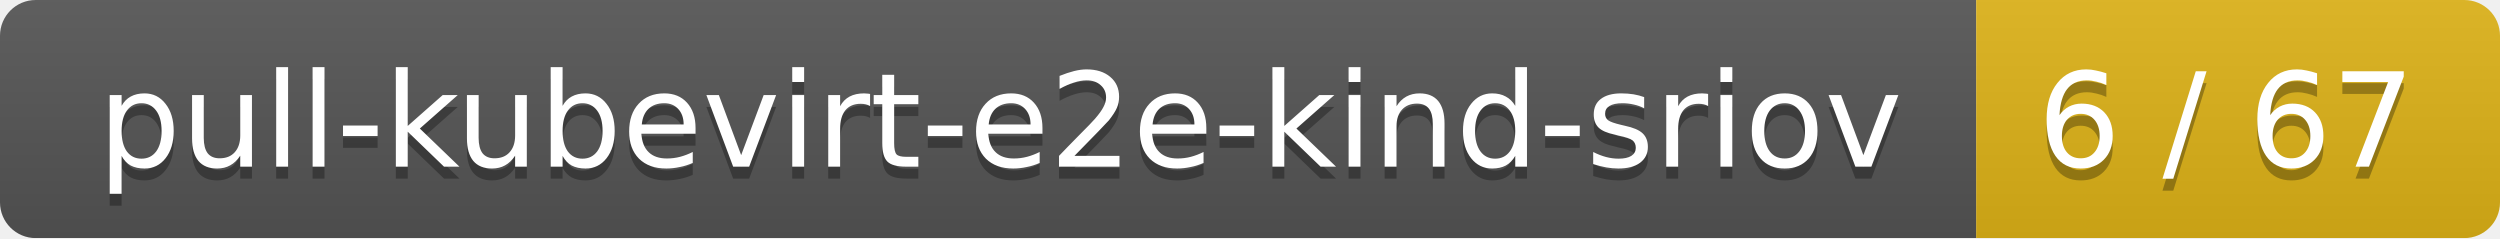
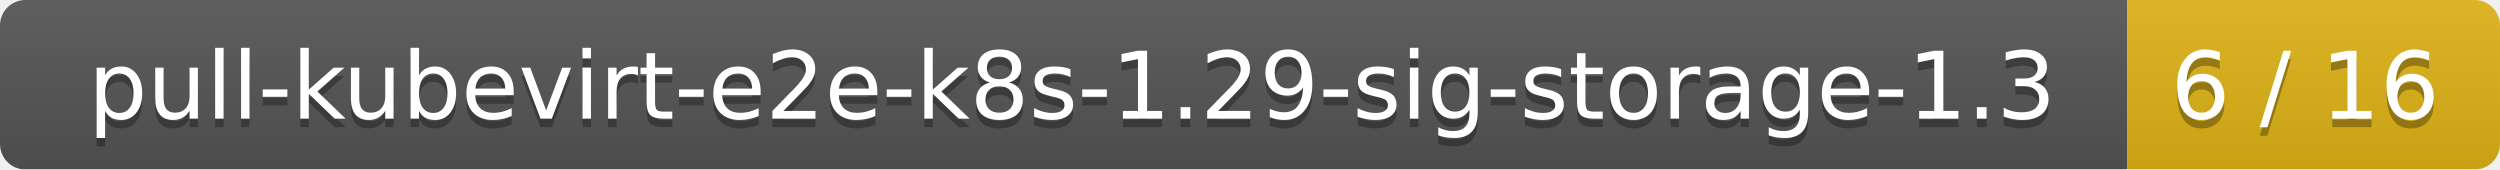
- <svg xmlns="http://www.w3.org/2000/svg" width="210" height="20">
+ <svg xmlns="http://www.w3.org/2000/svg" width="295" height="20">
  <linearGradient id="smooth" x2="0" y2="100%">
    <stop offset="0" stop-color="#bbb" stop-opacity=".1" />
    <stop offset="1" stop-opacity=".1" />
  </linearGradient>
  <mask id="round">
-     <rect width="210" height="20" rx="3" fill="#fff" />
+     <rect width="295" height="20" rx="3" fill="#fff" />
  </mask>
  <g mask="url(#round)">
-     <rect width="166" height="20" fill="#555" />
-     <rect x="166" width="44" height="20" fill="#dfb317" />
-     <rect width="210" height="20" fill="url(#smooth)" />
+     <rect width="251" height="20" fill="#555" />
+     <rect x="251" width="44" height="20" fill="#dfb317" />
+     <rect width="295" height="20" fill="url(#smooth)" />
  </g>
  <g fill="#fff" text-anchor="middle" font-family="DejaVu Sans,Verdana,Geneva,sans-serif" font-size="11">
-     <text x="84" y="15" fill="#010101" fill-opacity=".3">pull-kubevirt-e2e-kind-sriov</text>
-     <text x="84" y="14">pull-kubevirt-e2e-kind-sriov</text>
-     <text x="187" y="15" fill="#010101" fill-opacity=".3">6 / 67</text>
-     <text x="187" y="14">6 / 67</text>
+     <text x="126.5" y="15" fill="#010101" fill-opacity=".3">pull-kubevirt-e2e-k8s-1.29-sig-storage-1.3</text>
+     <text x="126.5" y="14">pull-kubevirt-e2e-k8s-1.29-sig-storage-1.3</text>
+     <text x="272" y="15" fill="#010101" fill-opacity=".3">6 / 16</text>
+     <text x="272" y="14">6 / 16</text>
  </g>
</svg>
